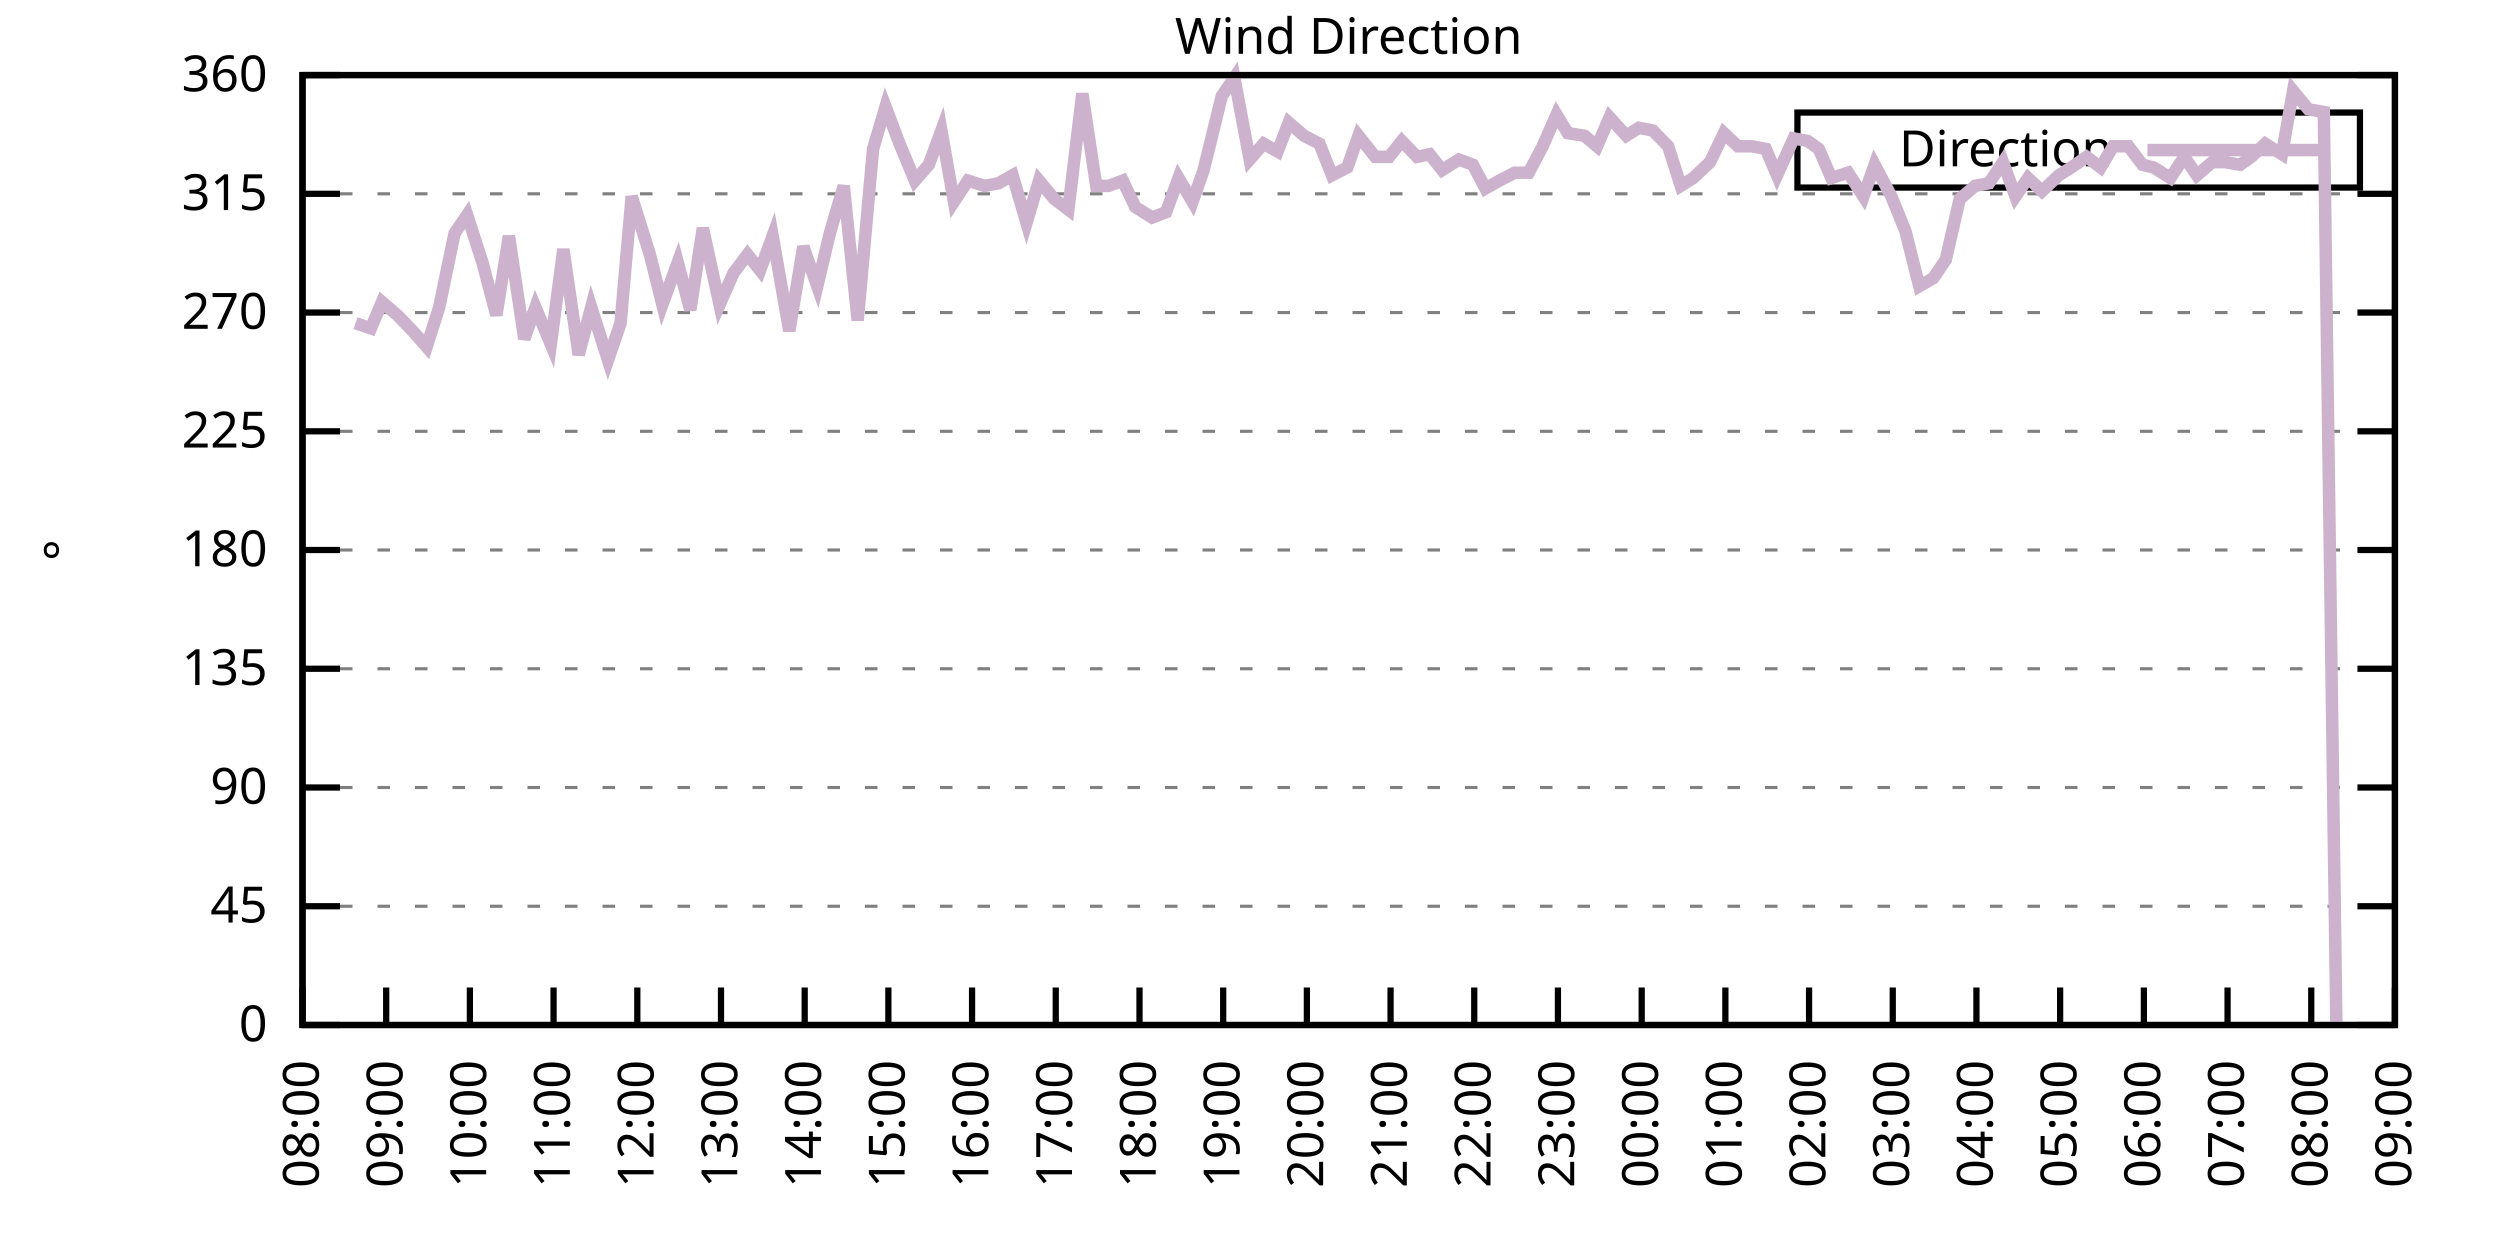
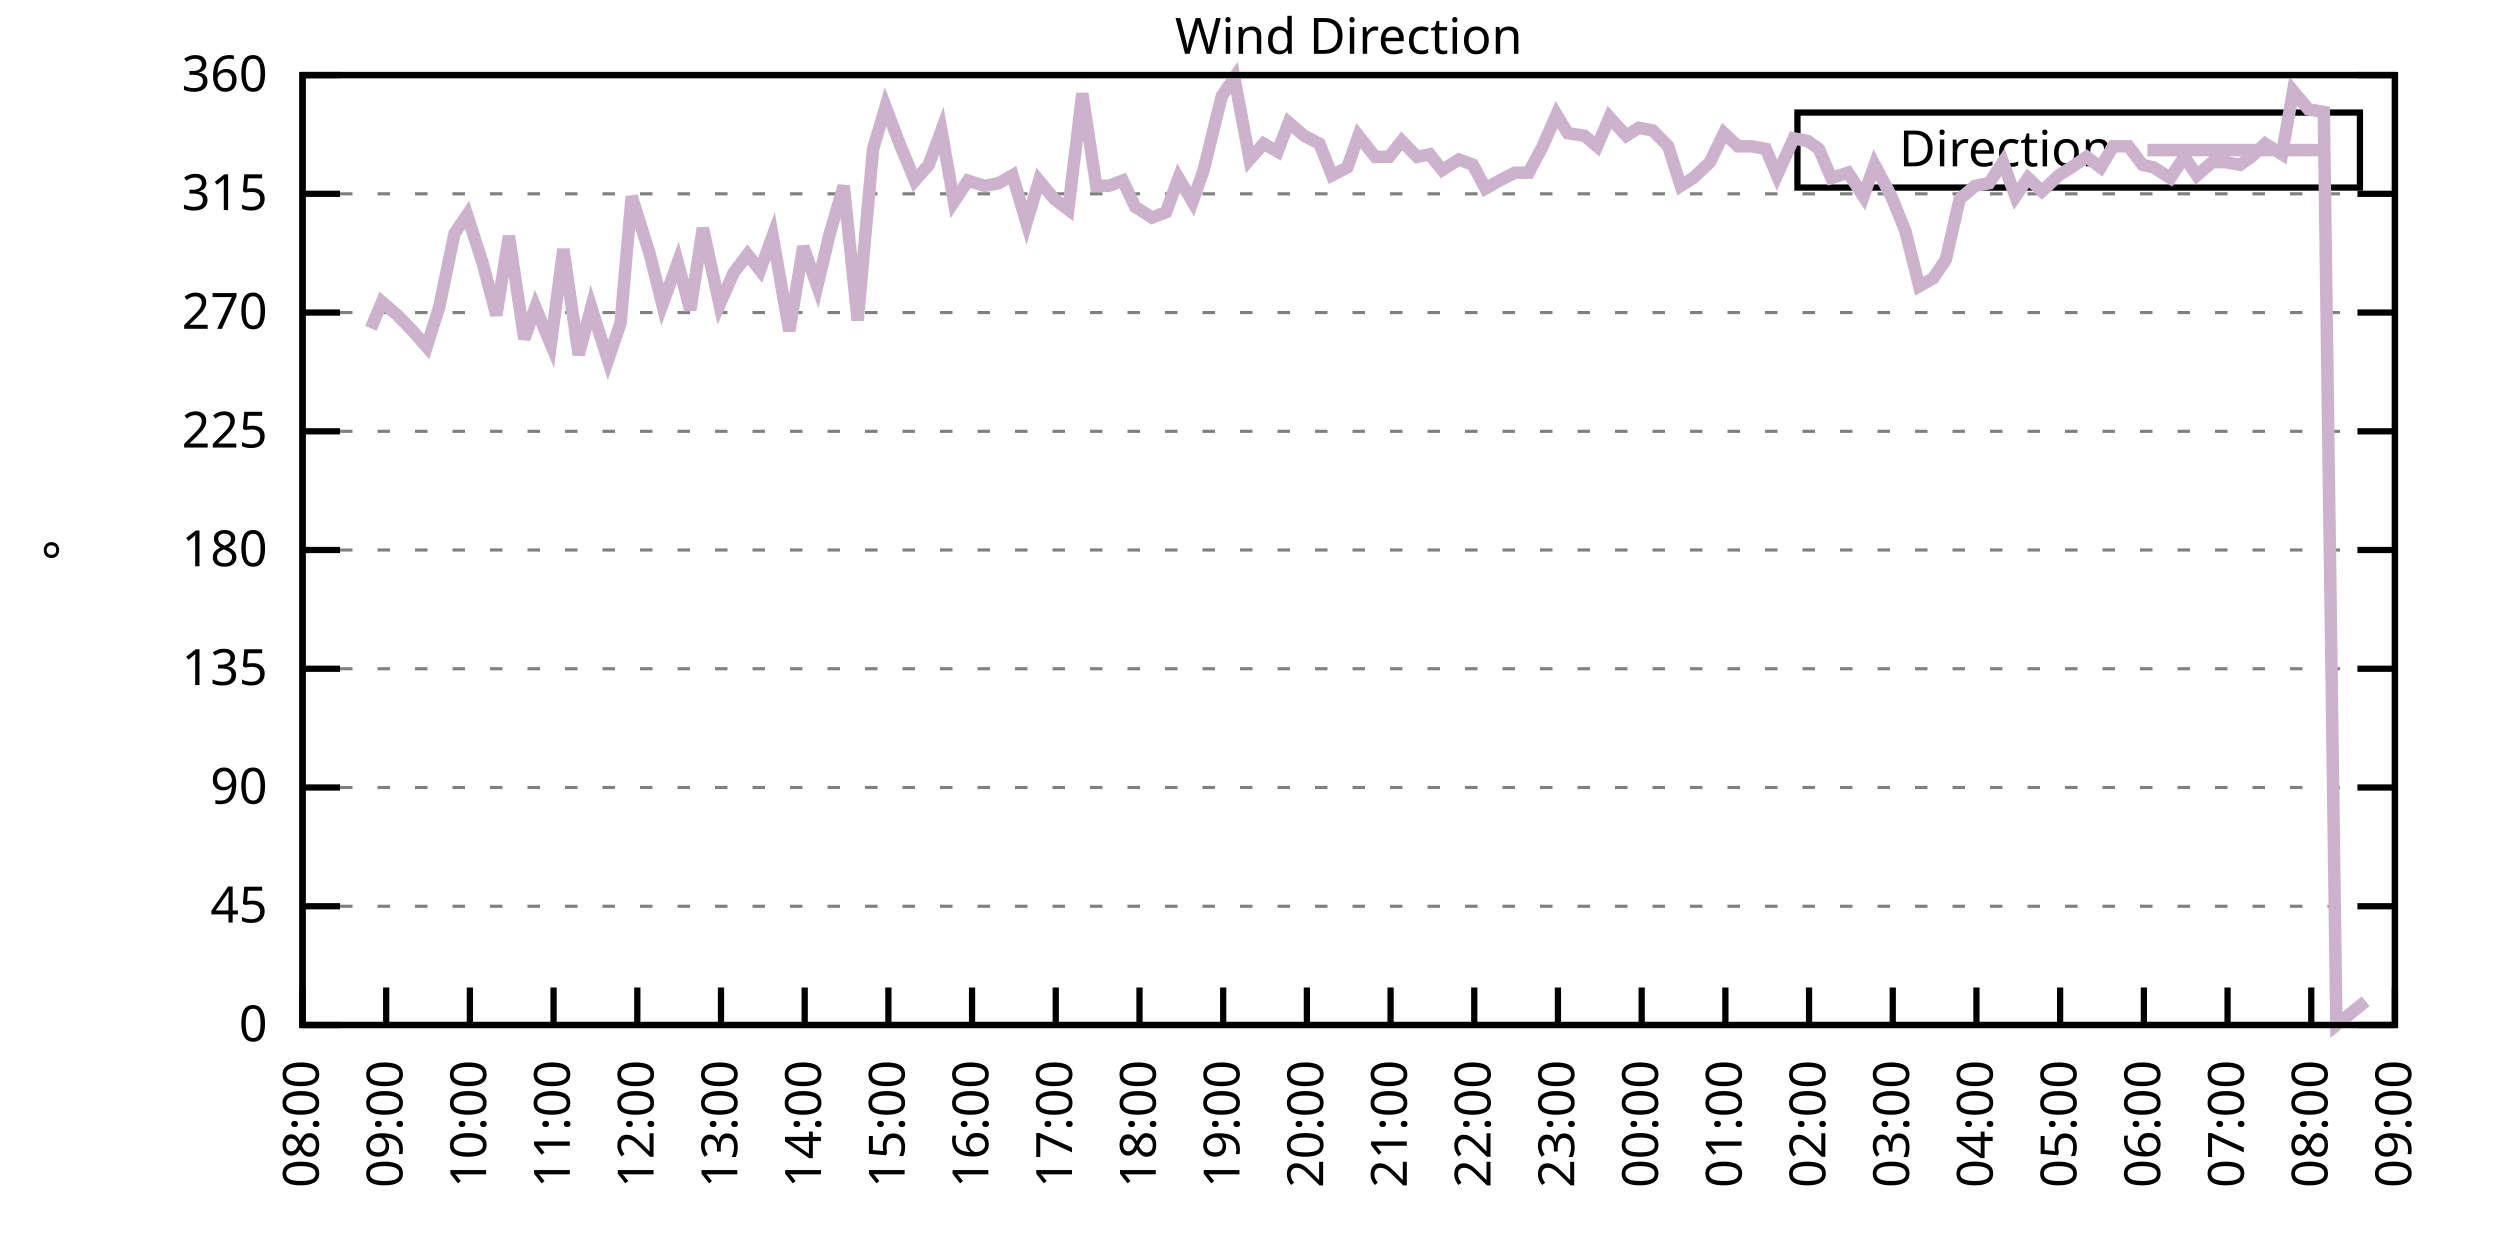
<svg xmlns="http://www.w3.org/2000/svg" xmlns:xlink="http://www.w3.org/1999/xlink" width="400" height="200" viewBox="0 0 400 200">
  <g id="gnuplot_canvas">
    <rect x="0" y="0" width="400" height="200" fill="none" />
    <defs>
      <circle id="gpDot" r="0.5" stroke-width="0.5" stroke="currentColor" />
      <path id="gpPt0" stroke-width="0.333" stroke="currentColor" d="M-1,0 h2 M0,-1 v2" />
      <path id="gpPt1" stroke-width="0.333" stroke="currentColor" d="M-1,-1 L1,1 M1,-1 L-1,1" />
      <path id="gpPt2" stroke-width="0.333" stroke="currentColor" d="M-1,0 L1,0 M0,-1 L0,1 M-1,-1 L1,1 M-1,1 L1,-1" />
      <rect id="gpPt3" stroke-width="0.333" stroke="currentColor" x="-1" y="-1" width="2" height="2" />
      <rect id="gpPt4" stroke-width="0.333" stroke="currentColor" fill="currentColor" x="-1" y="-1" width="2" height="2" />
      <circle id="gpPt5" stroke-width="0.333" stroke="currentColor" cx="0" cy="0" r="1" />
      <use xlink:href="#gpPt5" id="gpPt6" fill="currentColor" stroke="none" />
      <path id="gpPt7" stroke-width="0.333" stroke="currentColor" d="M0,-1.33 L-1.33,0.67 L1.33,0.67 z" />
      <use xlink:href="#gpPt7" id="gpPt8" fill="currentColor" stroke="none" />
      <use xlink:href="#gpPt7" id="gpPt9" stroke="currentColor" transform="rotate(180)" />
      <use xlink:href="#gpPt9" id="gpPt10" fill="currentColor" stroke="none" />
      <use xlink:href="#gpPt3" id="gpPt11" stroke="currentColor" transform="rotate(45)" />
      <use xlink:href="#gpPt11" id="gpPt12" fill="currentColor" stroke="none" />
      <path id="gpPt13" stroke-width="0.333" stroke="currentColor" d="M0,1.330 L1.265,0.411 L0.782,-1.067 L-0.782,-1.076 L-1.265,0.411 z" />
      <use xlink:href="#gpPt13" id="gpPt14" fill="currentColor" stroke="none" />
      <filter id="textbox" filterUnits="objectBoundingBox" x="0" y="0" height="1" width="1">
        <feFlood flood-color="white" flood-opacity="1" result="bgnd" />
        <feComposite in="SourceGraphic" in2="bgnd" operator="atop" />
      </filter>
      <filter id="greybox" filterUnits="objectBoundingBox" x="0" y="0" height="1" width="1">
        <feFlood flood-color="lightgrey" flood-opacity="1" result="grey" />
        <feComposite in="SourceGraphic" in2="grey" operator="atop" />
      </filter>
    </defs>
    <g fill="none" color="white" stroke="currentColor" stroke-width="1.00" stroke-linecap="butt" stroke-linejoin="miter">
</g>
    <g fill="none" color="black" stroke="currentColor" stroke-width="1.00" stroke-linecap="butt" stroke-linejoin="miter">
      <g stroke="none" shape-rendering="crispEdges">
        <polygon fill="rgb(255, 255, 255)" points="48.40,164.00 383.18,164.00 383.18,12.02 48.40,12.02 " />
      </g>
    </g>
    <g fill="none" color="black" stroke="currentColor" stroke-width="1.00" stroke-linecap="butt" stroke-linejoin="miter">
</g>
    <g fill="none" color="black" stroke="black" stroke-width="0.50" stroke-linecap="butt" stroke-linejoin="miter">
</g>
    <g fill="none" color="gray" stroke="currentColor" stroke-width="0.50" stroke-linecap="butt" stroke-linejoin="miter">
      <path stroke="gray" stroke-dasharray="2,4" class="gridline" d="M48.40,164.00 L383.19,164.00  " />
    </g>
    <g fill="none" color="gray" stroke="gray" stroke-width="1.00" stroke-linecap="butt" stroke-linejoin="miter">
</g>
    <g fill="none" color="black" stroke="currentColor" stroke-width="1.00" stroke-linecap="butt" stroke-linejoin="miter">
      <path stroke="black" d="M48.40,164.00 L54.40,164.00 M383.19,164.00 L377.19,164.00  " />
      <g transform="translate(42.80,166.60)" stroke="none" fill="black" font-family="Sans" font-size="8.00" text-anchor="end">
        <text>
          <tspan font-family="Sans"> 0</tspan>
        </text>
      </g>
    </g>
    <g fill="none" color="black" stroke="currentColor" stroke-width="1.00" stroke-linecap="butt" stroke-linejoin="miter">
</g>
    <g fill="none" color="black" stroke="black" stroke-width="0.50" stroke-linecap="butt" stroke-linejoin="miter">
</g>
    <g fill="none" color="gray" stroke="currentColor" stroke-width="0.50" stroke-linecap="butt" stroke-linejoin="miter">
      <path stroke="gray" stroke-dasharray="2,4" class="gridline" d="M48.40,145.00 L383.19,145.00  " />
    </g>
    <g fill="none" color="gray" stroke="gray" stroke-width="1.00" stroke-linecap="butt" stroke-linejoin="miter">
</g>
    <g fill="none" color="black" stroke="currentColor" stroke-width="1.00" stroke-linecap="butt" stroke-linejoin="miter">
      <path stroke="black" d="M48.40,145.00 L54.40,145.00 M383.19,145.00 L377.19,145.00  " />
      <g transform="translate(42.80,147.60)" stroke="none" fill="black" font-family="Sans" font-size="8.00" text-anchor="end">
        <text>
          <tspan font-family="Sans"> 45</tspan>
        </text>
      </g>
    </g>
    <g fill="none" color="black" stroke="currentColor" stroke-width="1.00" stroke-linecap="butt" stroke-linejoin="miter">
</g>
    <g fill="none" color="black" stroke="black" stroke-width="0.50" stroke-linecap="butt" stroke-linejoin="miter">
</g>
    <g fill="none" color="gray" stroke="currentColor" stroke-width="0.50" stroke-linecap="butt" stroke-linejoin="miter">
      <path stroke="gray" stroke-dasharray="2,4" class="gridline" d="M48.40,126.00 L383.19,126.00  " />
    </g>
    <g fill="none" color="gray" stroke="gray" stroke-width="1.00" stroke-linecap="butt" stroke-linejoin="miter">
</g>
    <g fill="none" color="black" stroke="currentColor" stroke-width="1.00" stroke-linecap="butt" stroke-linejoin="miter">
      <path stroke="black" d="M48.40,126.00 L54.40,126.00 M383.19,126.00 L377.19,126.00  " />
      <g transform="translate(42.80,128.60)" stroke="none" fill="black" font-family="Sans" font-size="8.00" text-anchor="end">
        <text>
          <tspan font-family="Sans"> 90</tspan>
        </text>
      </g>
    </g>
    <g fill="none" color="black" stroke="currentColor" stroke-width="1.00" stroke-linecap="butt" stroke-linejoin="miter">
</g>
    <g fill="none" color="black" stroke="black" stroke-width="0.50" stroke-linecap="butt" stroke-linejoin="miter">
</g>
    <g fill="none" color="gray" stroke="currentColor" stroke-width="0.50" stroke-linecap="butt" stroke-linejoin="miter">
      <path stroke="gray" stroke-dasharray="2,4" class="gridline" d="M48.40,107.00 L383.19,107.00  " />
    </g>
    <g fill="none" color="gray" stroke="gray" stroke-width="1.00" stroke-linecap="butt" stroke-linejoin="miter">
</g>
    <g fill="none" color="black" stroke="currentColor" stroke-width="1.00" stroke-linecap="butt" stroke-linejoin="miter">
      <path stroke="black" d="M48.40,107.00 L54.40,107.00 M383.19,107.00 L377.19,107.00  " />
      <g transform="translate(42.80,109.60)" stroke="none" fill="black" font-family="Sans" font-size="8.00" text-anchor="end">
        <text>
          <tspan font-family="Sans"> 135</tspan>
        </text>
      </g>
    </g>
    <g fill="none" color="black" stroke="currentColor" stroke-width="1.00" stroke-linecap="butt" stroke-linejoin="miter">
</g>
    <g fill="none" color="black" stroke="black" stroke-width="0.50" stroke-linecap="butt" stroke-linejoin="miter">
</g>
    <g fill="none" color="gray" stroke="currentColor" stroke-width="0.50" stroke-linecap="butt" stroke-linejoin="miter">
      <path stroke="gray" stroke-dasharray="2,4" class="gridline" d="M48.40,88.00 L383.19,88.00  " />
    </g>
    <g fill="none" color="gray" stroke="gray" stroke-width="1.00" stroke-linecap="butt" stroke-linejoin="miter">
</g>
    <g fill="none" color="black" stroke="currentColor" stroke-width="1.00" stroke-linecap="butt" stroke-linejoin="miter">
      <path stroke="black" d="M48.40,88.00 L54.40,88.00 M383.19,88.00 L377.19,88.00  " />
      <g transform="translate(42.80,90.60)" stroke="none" fill="black" font-family="Sans" font-size="8.00" text-anchor="end">
        <text>
          <tspan font-family="Sans"> 180</tspan>
        </text>
      </g>
    </g>
    <g fill="none" color="black" stroke="currentColor" stroke-width="1.00" stroke-linecap="butt" stroke-linejoin="miter">
</g>
    <g fill="none" color="black" stroke="black" stroke-width="0.50" stroke-linecap="butt" stroke-linejoin="miter">
</g>
    <g fill="none" color="gray" stroke="currentColor" stroke-width="0.50" stroke-linecap="butt" stroke-linejoin="miter">
      <path stroke="gray" stroke-dasharray="2,4" class="gridline" d="M48.40,69.01 L383.19,69.01  " />
    </g>
    <g fill="none" color="gray" stroke="gray" stroke-width="1.00" stroke-linecap="butt" stroke-linejoin="miter">
</g>
    <g fill="none" color="black" stroke="currentColor" stroke-width="1.00" stroke-linecap="butt" stroke-linejoin="miter">
      <path stroke="black" d="M48.40,69.01 L54.40,69.01 M383.19,69.01 L377.19,69.01  " />
      <g transform="translate(42.80,71.61)" stroke="none" fill="black" font-family="Sans" font-size="8.00" text-anchor="end">
        <text>
          <tspan font-family="Sans"> 225</tspan>
        </text>
      </g>
    </g>
    <g fill="none" color="black" stroke="currentColor" stroke-width="1.00" stroke-linecap="butt" stroke-linejoin="miter">
</g>
    <g fill="none" color="black" stroke="black" stroke-width="0.50" stroke-linecap="butt" stroke-linejoin="miter">
</g>
    <g fill="none" color="gray" stroke="currentColor" stroke-width="0.50" stroke-linecap="butt" stroke-linejoin="miter">
      <path stroke="gray" stroke-dasharray="2,4" class="gridline" d="M48.40,50.01 L383.19,50.01  " />
    </g>
    <g fill="none" color="gray" stroke="gray" stroke-width="1.00" stroke-linecap="butt" stroke-linejoin="miter">
</g>
    <g fill="none" color="black" stroke="currentColor" stroke-width="1.00" stroke-linecap="butt" stroke-linejoin="miter">
      <path stroke="black" d="M48.40,50.01 L54.40,50.01 M383.19,50.01 L377.19,50.01  " />
      <g transform="translate(42.80,52.61)" stroke="none" fill="black" font-family="Sans" font-size="8.00" text-anchor="end">
        <text>
          <tspan font-family="Sans"> 270</tspan>
        </text>
      </g>
    </g>
    <g fill="none" color="black" stroke="currentColor" stroke-width="1.00" stroke-linecap="butt" stroke-linejoin="miter">
</g>
    <g fill="none" color="black" stroke="black" stroke-width="0.50" stroke-linecap="butt" stroke-linejoin="miter">
</g>
    <g fill="none" color="gray" stroke="currentColor" stroke-width="0.50" stroke-linecap="butt" stroke-linejoin="miter">
      <path stroke="gray" stroke-dasharray="2,4" class="gridline" d="M48.40,31.01 L383.19,31.01  " />
    </g>
    <g fill="none" color="gray" stroke="gray" stroke-width="1.00" stroke-linecap="butt" stroke-linejoin="miter">
</g>
    <g fill="none" color="black" stroke="currentColor" stroke-width="1.00" stroke-linecap="butt" stroke-linejoin="miter">
      <path stroke="black" d="M48.40,31.01 L54.40,31.01 M383.19,31.01 L377.19,31.01  " />
      <g transform="translate(42.80,33.61)" stroke="none" fill="black" font-family="Sans" font-size="8.00" text-anchor="end">
        <text>
          <tspan font-family="Sans"> 315</tspan>
        </text>
      </g>
    </g>
    <g fill="none" color="black" stroke="currentColor" stroke-width="1.00" stroke-linecap="butt" stroke-linejoin="miter">
</g>
    <g fill="none" color="black" stroke="black" stroke-width="0.50" stroke-linecap="butt" stroke-linejoin="miter">
</g>
    <g fill="none" color="gray" stroke="currentColor" stroke-width="0.50" stroke-linecap="butt" stroke-linejoin="miter">
      <path stroke="gray" stroke-dasharray="2,4" class="gridline" d="M48.40,12.01 L383.19,12.01  " />
    </g>
    <g fill="none" color="gray" stroke="gray" stroke-width="1.00" stroke-linecap="butt" stroke-linejoin="miter">
</g>
    <g fill="none" color="black" stroke="currentColor" stroke-width="1.00" stroke-linecap="butt" stroke-linejoin="miter">
      <path stroke="black" d="M48.40,12.01 L54.40,12.01 M383.19,12.01 L377.19,12.01  " />
      <g transform="translate(42.80,14.61)" stroke="none" fill="black" font-family="Sans" font-size="8.00" text-anchor="end">
        <text>
          <tspan font-family="Sans"> 360</tspan>
        </text>
      </g>
    </g>
    <g fill="none" color="black" stroke="currentColor" stroke-width="1.00" stroke-linecap="butt" stroke-linejoin="miter">
      <path stroke="black" d="M48.40,164.00 L48.40,158.00  " />
      <g transform="translate(51.00,169.60) rotate(270.00)" stroke="none" fill="black" font-family="Sans" font-size="8.00" text-anchor="end">
        <text>
          <tspan font-family="Sans">08:00</tspan>
        </text>
      </g>
    </g>
    <g fill="none" color="black" stroke="currentColor" stroke-width="1.00" stroke-linecap="butt" stroke-linejoin="miter">
      <path stroke="black" d="M61.79,164.00 L61.79,158.00  " />
      <g transform="translate(64.39,169.60) rotate(270.00)" stroke="none" fill="black" font-family="Sans" font-size="8.00" text-anchor="end">
        <text>
          <tspan font-family="Sans">09:00</tspan>
        </text>
      </g>
    </g>
    <g fill="none" color="black" stroke="currentColor" stroke-width="1.00" stroke-linecap="butt" stroke-linejoin="miter">
      <path stroke="black" d="M75.18,164.00 L75.18,158.00  " />
      <g transform="translate(77.78,169.60) rotate(270.00)" stroke="none" fill="black" font-family="Sans" font-size="8.00" text-anchor="end">
        <text>
          <tspan font-family="Sans">10:00</tspan>
        </text>
      </g>
    </g>
    <g fill="none" color="black" stroke="currentColor" stroke-width="1.00" stroke-linecap="butt" stroke-linejoin="miter">
      <path stroke="black" d="M88.57,164.00 L88.57,158.00  " />
      <g transform="translate(91.17,169.60) rotate(270.00)" stroke="none" fill="black" font-family="Sans" font-size="8.00" text-anchor="end">
        <text>
          <tspan font-family="Sans">11:00</tspan>
        </text>
      </g>
    </g>
    <g fill="none" color="black" stroke="currentColor" stroke-width="1.00" stroke-linecap="butt" stroke-linejoin="miter">
      <path stroke="black" d="M101.97,164.00 L101.97,158.00  " />
      <g transform="translate(104.57,169.60) rotate(270.00)" stroke="none" fill="black" font-family="Sans" font-size="8.00" text-anchor="end">
        <text>
          <tspan font-family="Sans">12:00</tspan>
        </text>
      </g>
    </g>
    <g fill="none" color="black" stroke="currentColor" stroke-width="1.00" stroke-linecap="butt" stroke-linejoin="miter">
      <path stroke="black" d="M115.36,164.00 L115.36,158.00  " />
      <g transform="translate(117.96,169.60) rotate(270.00)" stroke="none" fill="black" font-family="Sans" font-size="8.00" text-anchor="end">
        <text>
          <tspan font-family="Sans">13:00</tspan>
        </text>
      </g>
    </g>
    <g fill="none" color="black" stroke="currentColor" stroke-width="1.00" stroke-linecap="butt" stroke-linejoin="miter">
      <path stroke="black" d="M128.75,164.00 L128.75,158.00  " />
      <g transform="translate(131.35,169.60) rotate(270.00)" stroke="none" fill="black" font-family="Sans" font-size="8.00" text-anchor="end">
        <text>
          <tspan font-family="Sans">14:00</tspan>
        </text>
      </g>
    </g>
    <g fill="none" color="black" stroke="currentColor" stroke-width="1.00" stroke-linecap="butt" stroke-linejoin="miter">
      <path stroke="black" d="M142.14,164.00 L142.14,158.00  " />
      <g transform="translate(144.74,169.60) rotate(270.00)" stroke="none" fill="black" font-family="Sans" font-size="8.00" text-anchor="end">
        <text>
          <tspan font-family="Sans">15:00</tspan>
        </text>
      </g>
    </g>
    <g fill="none" color="black" stroke="currentColor" stroke-width="1.00" stroke-linecap="butt" stroke-linejoin="miter">
      <path stroke="black" d="M155.53,164.00 L155.53,158.00  " />
      <g transform="translate(158.13,169.60) rotate(270.00)" stroke="none" fill="black" font-family="Sans" font-size="8.00" text-anchor="end">
        <text>
          <tspan font-family="Sans">16:00</tspan>
        </text>
      </g>
    </g>
    <g fill="none" color="black" stroke="currentColor" stroke-width="1.00" stroke-linecap="butt" stroke-linejoin="miter">
      <path stroke="black" d="M168.92,164.00 L168.92,158.00  " />
      <g transform="translate(171.52,169.60) rotate(270.00)" stroke="none" fill="black" font-family="Sans" font-size="8.00" text-anchor="end">
        <text>
          <tspan font-family="Sans">17:00</tspan>
        </text>
      </g>
    </g>
    <g fill="none" color="black" stroke="currentColor" stroke-width="1.00" stroke-linecap="butt" stroke-linejoin="miter">
      <path stroke="black" d="M182.32,164.00 L182.32,158.00  " />
      <g transform="translate(184.92,169.60) rotate(270.00)" stroke="none" fill="black" font-family="Sans" font-size="8.00" text-anchor="end">
        <text>
          <tspan font-family="Sans">18:00</tspan>
        </text>
      </g>
    </g>
    <g fill="none" color="black" stroke="currentColor" stroke-width="1.00" stroke-linecap="butt" stroke-linejoin="miter">
      <path stroke="black" d="M195.71,164.00 L195.71,158.00  " />
      <g transform="translate(198.31,169.60) rotate(270.00)" stroke="none" fill="black" font-family="Sans" font-size="8.00" text-anchor="end">
        <text>
          <tspan font-family="Sans">19:00</tspan>
        </text>
      </g>
    </g>
    <g fill="none" color="black" stroke="currentColor" stroke-width="1.00" stroke-linecap="butt" stroke-linejoin="miter">
      <path stroke="black" d="M209.10,164.00 L209.10,158.00  " />
      <g transform="translate(211.70,169.60) rotate(270.00)" stroke="none" fill="black" font-family="Sans" font-size="8.00" text-anchor="end">
        <text>
          <tspan font-family="Sans">20:00</tspan>
        </text>
      </g>
    </g>
    <g fill="none" color="black" stroke="currentColor" stroke-width="1.00" stroke-linecap="butt" stroke-linejoin="miter">
      <path stroke="black" d="M222.49,164.00 L222.49,158.00  " />
      <g transform="translate(225.09,169.60) rotate(270.00)" stroke="none" fill="black" font-family="Sans" font-size="8.00" text-anchor="end">
        <text>
          <tspan font-family="Sans">21:00</tspan>
        </text>
      </g>
    </g>
    <g fill="none" color="black" stroke="currentColor" stroke-width="1.00" stroke-linecap="butt" stroke-linejoin="miter">
      <path stroke="black" d="M235.88,164.00 L235.88,158.00  " />
      <g transform="translate(238.48,169.60) rotate(270.00)" stroke="none" fill="black" font-family="Sans" font-size="8.00" text-anchor="end">
        <text>
          <tspan font-family="Sans">22:00</tspan>
        </text>
      </g>
    </g>
    <g fill="none" color="black" stroke="currentColor" stroke-width="1.00" stroke-linecap="butt" stroke-linejoin="miter">
      <path stroke="black" d="M249.27,164.00 L249.27,158.00  " />
      <g transform="translate(251.87,169.60) rotate(270.00)" stroke="none" fill="black" font-family="Sans" font-size="8.00" text-anchor="end">
        <text>
          <tspan font-family="Sans">23:00</tspan>
        </text>
      </g>
    </g>
    <g fill="none" color="black" stroke="currentColor" stroke-width="1.00" stroke-linecap="butt" stroke-linejoin="miter">
      <path stroke="black" d="M262.67,164.00 L262.67,158.00  " />
      <g transform="translate(265.27,169.60) rotate(270.00)" stroke="none" fill="black" font-family="Sans" font-size="8.00" text-anchor="end">
        <text>
          <tspan font-family="Sans">00:00</tspan>
        </text>
      </g>
    </g>
    <g fill="none" color="black" stroke="currentColor" stroke-width="1.00" stroke-linecap="butt" stroke-linejoin="miter">
      <path stroke="black" d="M276.06,164.00 L276.06,158.00  " />
      <g transform="translate(278.66,169.60) rotate(270.00)" stroke="none" fill="black" font-family="Sans" font-size="8.00" text-anchor="end">
        <text>
          <tspan font-family="Sans">01:00</tspan>
        </text>
      </g>
    </g>
    <g fill="none" color="black" stroke="currentColor" stroke-width="1.00" stroke-linecap="butt" stroke-linejoin="miter">
      <path stroke="black" d="M289.45,164.00 L289.45,158.00  " />
      <g transform="translate(292.05,169.60) rotate(270.00)" stroke="none" fill="black" font-family="Sans" font-size="8.00" text-anchor="end">
        <text>
          <tspan font-family="Sans">02:00</tspan>
        </text>
      </g>
    </g>
    <g fill="none" color="black" stroke="currentColor" stroke-width="1.00" stroke-linecap="butt" stroke-linejoin="miter">
      <path stroke="black" d="M302.84,164.00 L302.84,158.00  " />
      <g transform="translate(305.44,169.60) rotate(270.00)" stroke="none" fill="black" font-family="Sans" font-size="8.00" text-anchor="end">
        <text>
          <tspan font-family="Sans">03:00</tspan>
        </text>
      </g>
    </g>
    <g fill="none" color="black" stroke="currentColor" stroke-width="1.00" stroke-linecap="butt" stroke-linejoin="miter">
      <path stroke="black" d="M316.23,164.00 L316.23,158.00  " />
      <g transform="translate(318.83,169.60) rotate(270.00)" stroke="none" fill="black" font-family="Sans" font-size="8.00" text-anchor="end">
        <text>
          <tspan font-family="Sans">04:00</tspan>
        </text>
      </g>
    </g>
    <g fill="none" color="black" stroke="currentColor" stroke-width="1.00" stroke-linecap="butt" stroke-linejoin="miter">
      <path stroke="black" d="M329.62,164.00 L329.62,158.00  " />
      <g transform="translate(332.22,169.60) rotate(270.00)" stroke="none" fill="black" font-family="Sans" font-size="8.00" text-anchor="end">
        <text>
          <tspan font-family="Sans">05:00</tspan>
        </text>
      </g>
    </g>
    <g fill="none" color="black" stroke="currentColor" stroke-width="1.00" stroke-linecap="butt" stroke-linejoin="miter">
      <path stroke="black" d="M343.02,164.00 L343.02,158.00  " />
      <g transform="translate(345.62,169.60) rotate(270.00)" stroke="none" fill="black" font-family="Sans" font-size="8.00" text-anchor="end">
        <text>
          <tspan font-family="Sans">06:00</tspan>
        </text>
      </g>
    </g>
    <g fill="none" color="black" stroke="currentColor" stroke-width="1.00" stroke-linecap="butt" stroke-linejoin="miter">
      <path stroke="black" d="M356.41,164.00 L356.41,158.00  " />
      <g transform="translate(359.01,169.60) rotate(270.00)" stroke="none" fill="black" font-family="Sans" font-size="8.00" text-anchor="end">
        <text>
          <tspan font-family="Sans">07:00</tspan>
        </text>
      </g>
    </g>
    <g fill="none" color="black" stroke="currentColor" stroke-width="1.00" stroke-linecap="butt" stroke-linejoin="miter">
      <path stroke="black" d="M369.80,164.00 L369.80,158.00  " />
      <g transform="translate(372.40,169.60) rotate(270.00)" stroke="none" fill="black" font-family="Sans" font-size="8.00" text-anchor="end">
        <text>
          <tspan font-family="Sans">08:00</tspan>
        </text>
      </g>
    </g>
    <g fill="none" color="black" stroke="currentColor" stroke-width="1.00" stroke-linecap="butt" stroke-linejoin="miter">
      <path stroke="black" d="M383.19,164.00 L383.19,158.00  " />
      <g transform="translate(385.79,169.60) rotate(270.00)" stroke="none" fill="black" font-family="Sans" font-size="8.00" text-anchor="end">
        <text>
          <tspan font-family="Sans">09:00</tspan>
        </text>
      </g>
    </g>
    <g fill="none" color="black" stroke="currentColor" stroke-width="1.00" stroke-linecap="butt" stroke-linejoin="miter">
</g>
    <g fill="none" color="black" stroke="currentColor" stroke-width="1.00" stroke-linecap="butt" stroke-linejoin="miter">
      <path stroke="black" d="M48.40,12.01 L48.40,164.00 L383.19,164.00 L383.19,12.01 L48.40,12.01 Z  " />
    </g>
    <g fill="none" color="black" stroke="currentColor" stroke-width="1.00" stroke-linecap="butt" stroke-linejoin="miter">
</g>
    <g fill="none" color="black" stroke="currentColor" stroke-width="1.00" stroke-linecap="butt" stroke-linejoin="miter">
      <path stroke="black" d="M287.59,30.01 L287.59,18.01 L377.59,18.01 L377.59,30.01 L287.59,30.01 Z  " />
    </g>
    <g id="Wind_direction_plot_1">
      <g fill="none" color="white" stroke="black" stroke-width="2.00" stroke-linecap="butt" stroke-linejoin="miter">
</g>
      <g fill="none" color="black" stroke="currentColor" stroke-width="2.00" stroke-linecap="butt" stroke-linejoin="miter">
        <g transform="translate(337.99,26.61)" stroke="none" fill="black" font-family="Sans" font-size="8.00" text-anchor="end">
          <text>
            <tspan font-family="Sans">Direction</tspan>
          </text>
        </g>
      </g>
      <g fill="none" color="black" stroke="currentColor" stroke-width="2.00" stroke-linecap="butt" stroke-linejoin="miter">
-         <path stroke="rgb(204, 178, 204)" d="M343.59,24.01 L371.99,24.01 M56.88,51.70 L59.34,52.54 L61.12,48.32 L63.58,50.43 L66.03,52.96 L68.26,55.50   L70.27,49.16 L72.73,37.34 L74.74,34.39 L77.19,41.99 L79.42,50.43 L81.43,37.76 L83.89,54.23 L85.67,49.16   L88.13,55.07 L90.14,39.87 L92.59,56.76 L94.60,49.16 L97.28,57.61 L99.29,51.70 L101.07,31.43 L103.98,40.72   L105.98,48.74 L108.44,41.99 L110.45,49.59 L112.46,36.50 L115.13,48.74 L117.37,43.67 L119.60,40.72 L121.61,43.25   L123.62,37.76 L126.29,52.96 L128.53,39.45 L130.76,45.79 L132.77,37.34 L135.00,29.74 L137.23,51.27 L139.69,23.83   L141.69,17.08 L143.93,22.99 L146.38,28.90 L148.61,26.36 L150.62,20.88 L152.63,32.28 L154.86,28.90 L157.54,29.74   L159.77,29.32 L162.01,28.05 L164.24,35.65 L166.25,28.90 L168.70,31.85 L170.93,33.54 L173.17,14.97 L175.40,29.74   L177.41,29.74 L179.64,28.90 L181.65,33.12 L184.32,34.81 L186.56,33.96 L188.57,28.48 L190.80,32.28 L192.58,27.21   L195.48,15.39 L197.49,12.43 L199.95,25.52 L202.18,22.99 L204.41,24.25 L206.20,19.61 L208.65,21.72 L211.11,22.99   L213.12,28.05 L215.57,26.79 L217.36,21.72 L220.04,25.10 L222.27,25.10 L224.28,22.56 L226.73,25.10 L228.74,24.68   L230.75,27.21 L233.43,25.52 L235.66,26.36 L237.67,30.16 L239.90,28.90 L242.36,27.63 L244.59,27.63 L246.82,23.41   L249.05,18.34 L250.84,21.30 L253.51,21.72 L255.52,23.41 L257.53,18.77 L260.21,21.72 L262.22,20.45 L264.45,20.88   L266.91,23.41 L268.92,29.74 L270.92,28.48 L273.60,25.94 L275.83,21.30 L278.07,23.41 L280.30,23.41 L282.53,23.83   L284.32,28.05 L286.99,22.14 L289.23,22.56 L291.01,23.83 L293.02,28.48 L295.70,27.63 L298.15,31.43 L299.94,26.36   L302.62,31.43 L304.85,36.92 L307.08,45.79 L309.31,44.52 L311.32,41.56 L313.55,31.85 L316.01,29.74 L318.24,29.32   L320.47,25.94 L322.48,31.43 L324.49,28.48 L326.72,30.59 L329.40,28.05 L331.41,26.79 L333.86,25.10 L336.10,26.79   L338.10,23.41 L340.56,23.41 L342.79,26.36 L344.58,26.79 L347.26,28.48 L349.49,25.10 L351.50,28.05 L353.95,25.94   L355.96,25.94 L358.42,26.36 L360.20,25.10 L362.43,22.99 L365.11,24.68 L366.90,14.54 L369.35,17.50 L371.81,17.92   L373.82,164.00  " />
+         <path stroke="rgb(204, 178, 204)" d="M343.59,24.01 L371.99,24.01 M59.34,52.54 L61.12,48.32 L63.58,50.43 L66.03,52.96 L68.26,55.50 L70.27,49.16   L72.73,37.34 L74.74,34.39 L77.19,41.99 L79.42,50.43 L81.43,37.76 L83.89,54.23 L85.67,49.16 L88.13,55.07   L90.14,39.87 L92.59,56.76 L94.60,49.16 L97.28,57.61 L99.29,51.70 L101.07,31.43 L103.98,40.72 L105.98,48.74   L108.44,41.99 L110.45,49.59 L112.46,36.50 L115.13,48.74 L117.37,43.67 L119.60,40.72 L121.61,43.25 L123.62,37.76   L126.29,52.96 L128.53,39.45 L130.76,45.79 L132.77,37.34 L135.00,29.74 L137.23,51.27 L139.69,23.83 L141.69,17.08   L143.93,22.99 L146.38,28.90 L148.61,26.36 L150.62,20.88 L152.63,32.28 L154.86,28.90 L157.54,29.74 L159.77,29.32   L162.01,28.05 L164.24,35.65 L166.25,28.90 L168.70,31.85 L170.93,33.54 L173.17,14.97 L175.40,29.74 L177.41,29.74   L179.64,28.90 L181.65,33.12 L184.32,34.81 L186.56,33.96 L188.57,28.48 L190.80,32.28 L192.58,27.21 L195.48,15.39   L197.49,12.43 L199.95,25.52 L202.18,22.99 L204.41,24.25 L206.20,19.61 L208.65,21.72 L211.11,22.99 L213.12,28.05   L215.57,26.79 L217.36,21.72 L220.04,25.10 L222.27,25.10 L224.28,22.56 L226.73,25.10 L228.74,24.68 L230.75,27.21   L233.43,25.52 L235.66,26.36 L237.67,30.16 L239.90,28.90 L242.36,27.63 L244.59,27.63 L246.82,23.41 L249.05,18.34   L250.84,21.30 L253.51,21.72 L255.52,23.41 L257.53,18.77 L260.21,21.72 L262.22,20.45 L264.45,20.88 L266.91,23.41   L268.92,29.74 L270.92,28.48 L273.60,25.94 L275.83,21.30 L278.07,23.41 L280.30,23.41 L282.53,23.83 L284.32,28.05   L286.99,22.14 L289.23,22.56 L291.01,23.83 L293.02,28.48 L295.70,27.63 L298.15,31.43 L299.94,26.36 L302.62,31.43   L304.85,36.92 L307.08,45.79 L309.31,44.52 L311.32,41.56 L313.55,31.85 L316.01,29.74 L318.24,29.32 L320.47,25.94   L322.48,31.43 L324.49,28.48 L326.72,30.59 L329.40,28.05 L331.41,26.79 L333.86,25.10 L336.10,26.79 L338.10,23.41   L340.56,23.41 L342.79,26.36 L344.58,26.79 L347.26,28.48 L349.49,25.10 L351.50,28.05 L353.95,25.94 L355.96,25.94   L358.42,26.36 L360.20,25.10 L362.43,22.99 L365.11,24.68 L366.90,14.54 L369.35,17.50 L371.81,17.92 L373.82,164.00   L378.50,160.20  " />
      </g>
    </g>
    <g fill="none" color="black" stroke="currentColor" stroke-width="2.00" stroke-linecap="butt" stroke-linejoin="miter">
</g>
    <g fill="none" color="black" stroke="black" stroke-width="1.00" stroke-linecap="butt" stroke-linejoin="miter">
</g>
    <g fill="none" color="black" stroke="currentColor" stroke-width="1.00" stroke-linecap="butt" stroke-linejoin="miter">
      <path stroke="black" d="M48.40,12.01 L48.40,164.00 L383.19,164.00 L383.19,12.01 L48.40,12.01 Z  " />
      <g transform="translate(12.80,88.01) rotate(270.00)" stroke="none" fill="black" font-family="Sans" font-size="8.00" text-anchor="middle">
        <text>
          <tspan font-family="Sans">°</tspan>
        </text>
      </g>
    </g>
    <g fill="none" color="black" stroke="currentColor" stroke-width="1.00" stroke-linecap="butt" stroke-linejoin="miter">
</g>
    <g fill="none" color="black" stroke="currentColor" stroke-width="1.00" stroke-linecap="butt" stroke-linejoin="miter">
      <g transform="translate(215.79,8.61)" stroke="none" fill="black" font-family="Sans" font-size="8.00" text-anchor="middle">
        <text>
          <tspan font-family="Sans">Wind Direction</tspan>
        </text>
      </g>
    </g>
    <g fill="none" color="black" stroke="currentColor" stroke-width="1.00" stroke-linecap="butt" stroke-linejoin="miter">
</g>
  </g>
</svg>
